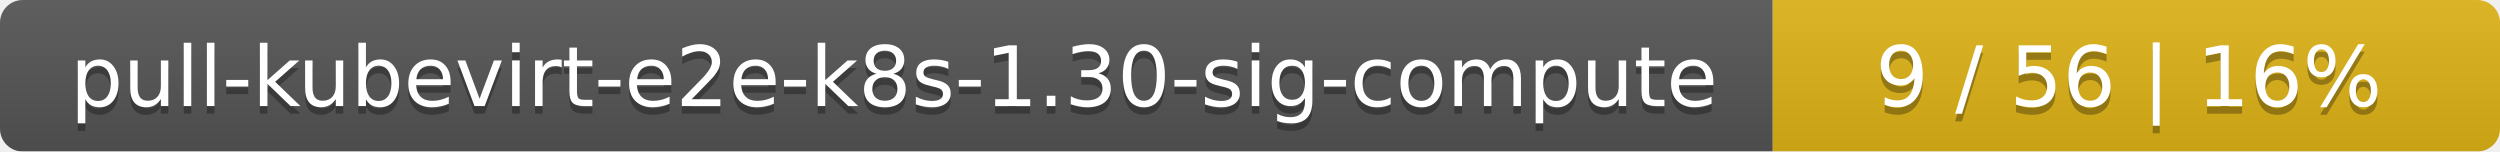
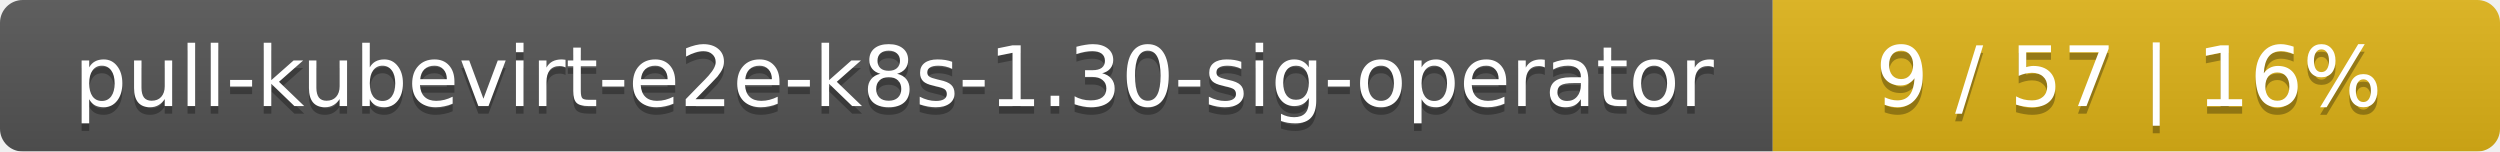
<svg xmlns="http://www.w3.org/2000/svg" width="330" height="20">
  <linearGradient id="smooth" x2="0" y2="100%">
    <stop offset="0" stop-color="#bbb" stop-opacity=".1" />
    <stop offset="1" stop-opacity=".1" />
  </linearGradient>
  <mask id="round">
    <rect width="330" height="20" rx="3" fill="#fff" />
  </mask>
  <g mask="url(#round)">
    <rect width="234" height="20" fill="#555" />
    <rect x="234" width="96" height="20" fill="#dfb317" />
    <rect width="330" height="20" fill="url(#smooth)" />
  </g>
  <g fill="#fff" text-anchor="middle" font-family="DejaVu Sans,Verdana,Geneva,sans-serif" font-size="11">
-     <text x="118" y="15" fill="#010101" fill-opacity=".3">pull-kubevirt-e2e-k8s-1.30-sig-compute</text>
-     <text x="118" y="14">pull-kubevirt-e2e-k8s-1.30-sig-compute</text>
-     <text x="281" y="15" fill="#010101" fill-opacity=".3">9 / 56    |    16%</text>
-     <text x="281" y="14">9 / 56    |    16%</text>
+     <text x="118" y="15" fill="#010101" fill-opacity=".3">pull-kubevirt-e2e-k8s-1.30-sig-operator</text>
+     <text x="118" y="14">pull-kubevirt-e2e-k8s-1.30-sig-operator</text>
+     <text x="281" y="15" fill="#010101" fill-opacity=".3">9 / 57    |    16%</text>
+     <text x="281" y="14">9 / 57    |    16%</text>
  </g>
</svg>
